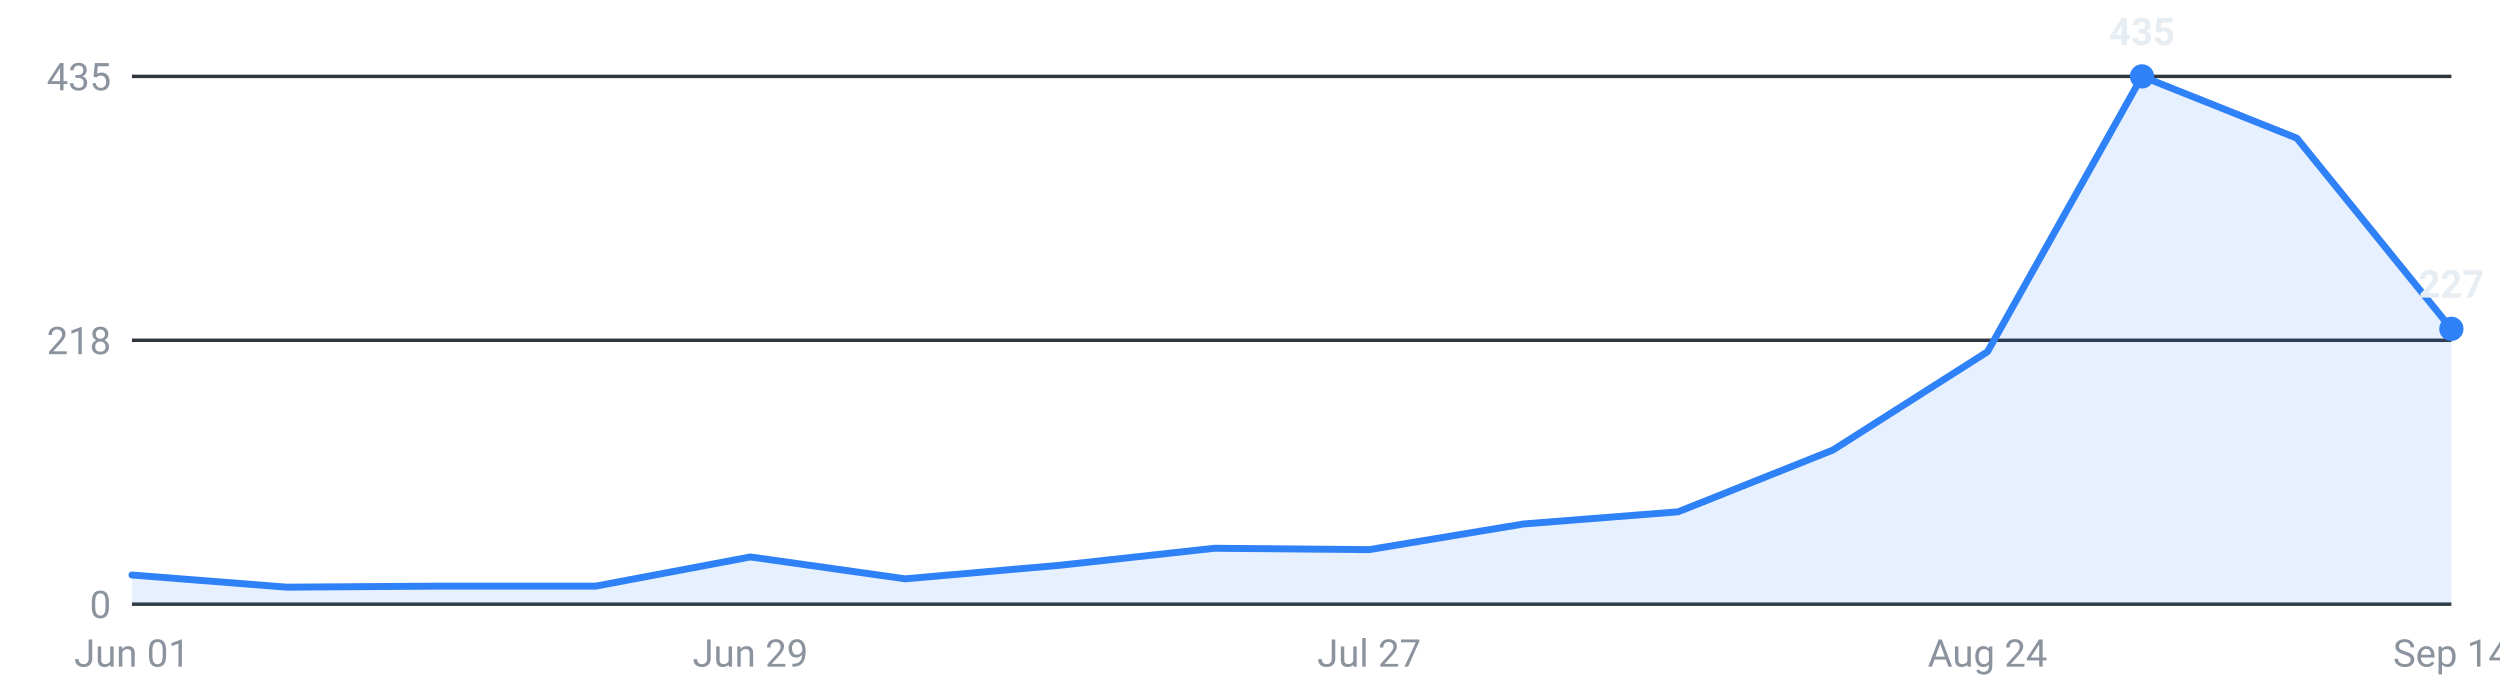
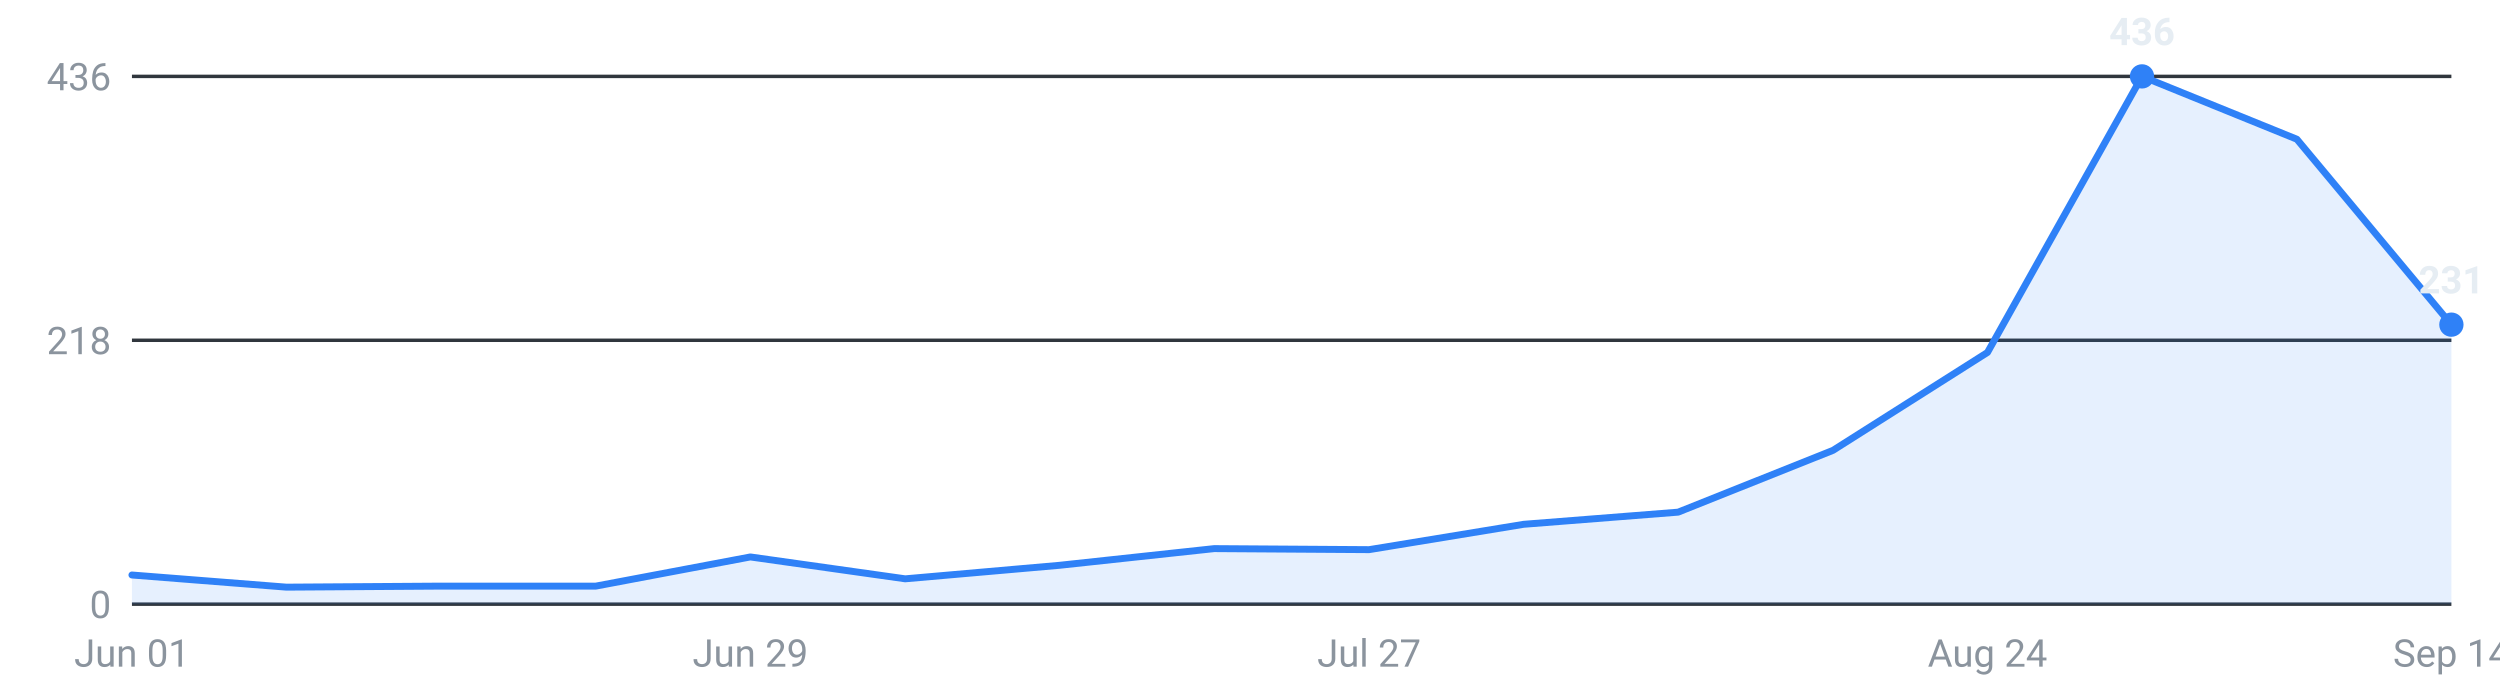
<svg xmlns="http://www.w3.org/2000/svg" viewBox="0 0 720 200" width="720" height="200" role="img" aria-label="Internships posted per week, last 16 weeks">
  <g font-family="-apple-system,Segoe UI,Roboto,sans-serif" font-size="11">
    <line x1="38" y1="174.0" x2="706" y2="174.0" stroke="#30363d" stroke-width="1" />
    <text x="32" y="178.0" text-anchor="end" fill="#8b949e">0</text>
    <line x1="38" y1="98.0" x2="706" y2="98.0" stroke="#30363d" stroke-width="1" />
    <text x="32" y="102.0" text-anchor="end" fill="#8b949e">218</text>
    <line x1="38" y1="22.0" x2="706" y2="22.0" stroke="#30363d" stroke-width="1" />
-     <text x="32" y="26.0" text-anchor="end" fill="#8b949e">435</text>
-     <path d="M38.0,174 L38.0,165.6 L82.5,169.1 L127.1,168.8 L171.6,168.8 L216.1,160.4 L260.7,166.7 L305.2,162.8 L349.7,157.9 L394.3,158.3 L438.8,150.9 L483.3,147.4 L527.9,129.6 L572.4,101.3 L616.9,22.0 L661.5,39.8 L706.0,94.7 L706.0,174 Z" fill="#2f81f7" fill-opacity="0.12" />
-     <polyline points="38.0,165.6 82.5,169.1 127.1,168.8 171.6,168.8 216.1,160.4 260.7,166.7 305.2,162.8 349.7,157.9 394.3,158.3 438.8,150.9 483.3,147.4 527.9,129.6 572.4,101.3 616.9,22.0 661.5,39.8 706.0,94.7" fill="none" stroke="#2f81f7" stroke-width="2" stroke-linejoin="round" stroke-linecap="round" />
+     <text x="32" y="26.0" text-anchor="end" fill="#8b949e">436</text>
+     <path d="M38.0,174 L38.0,165.6 L82.5,169.1 L127.1,168.8 L171.6,168.8 L216.1,160.4 L260.7,166.7 L305.2,162.8 L349.7,158.0 L394.3,158.3 L438.8,151.0 L483.3,147.5 L527.9,129.7 L572.4,101.5 L616.9,22.0 L661.5,40.1 L706.0,93.5 L706.0,174 Z" fill="#2f81f7" fill-opacity="0.12" />
+     <polyline points="38.0,165.6 82.5,169.1 127.1,168.8 171.6,168.8 216.1,160.4 260.7,166.7 305.2,162.8 349.7,158.0 394.3,158.3 438.8,151.0 483.3,147.5 527.9,129.7 572.4,101.5 616.9,22.0 661.5,40.1 706.0,93.5" fill="none" stroke="#2f81f7" stroke-width="2" stroke-linejoin="round" stroke-linecap="round" />
    <circle cx="616.9" cy="22.0" r="3.5" fill="#2f81f7" />
-     <text x="616.9" y="13.0" text-anchor="middle" fill="#e6edf3" font-weight="600">435</text>
-     <circle cx="706.0" cy="94.7" r="3.5" fill="#2f81f7" />
-     <text x="706.0" y="85.7" text-anchor="middle" fill="#e6edf3" font-weight="600">227</text>
+     <text x="616.9" y="13.0" text-anchor="middle" fill="#e6edf3" font-weight="600">436</text>
+     <circle cx="706.0" cy="93.5" r="3.5" fill="#2f81f7" />
+     <text x="706.0" y="84.5" text-anchor="middle" fill="#e6edf3" font-weight="600">231</text>
    <text x="38.0" y="192" text-anchor="middle" fill="#8b949e">Jun 01</text>
    <text x="216.1" y="192" text-anchor="middle" fill="#8b949e">Jun 29</text>
    <text x="394.3" y="192" text-anchor="middle" fill="#8b949e">Jul 27</text>
    <text x="572.4" y="192" text-anchor="middle" fill="#8b949e">Aug 24</text>
    <text x="706.0" y="192" text-anchor="middle" fill="#8b949e">Sep 14</text>
  </g>
</svg>
